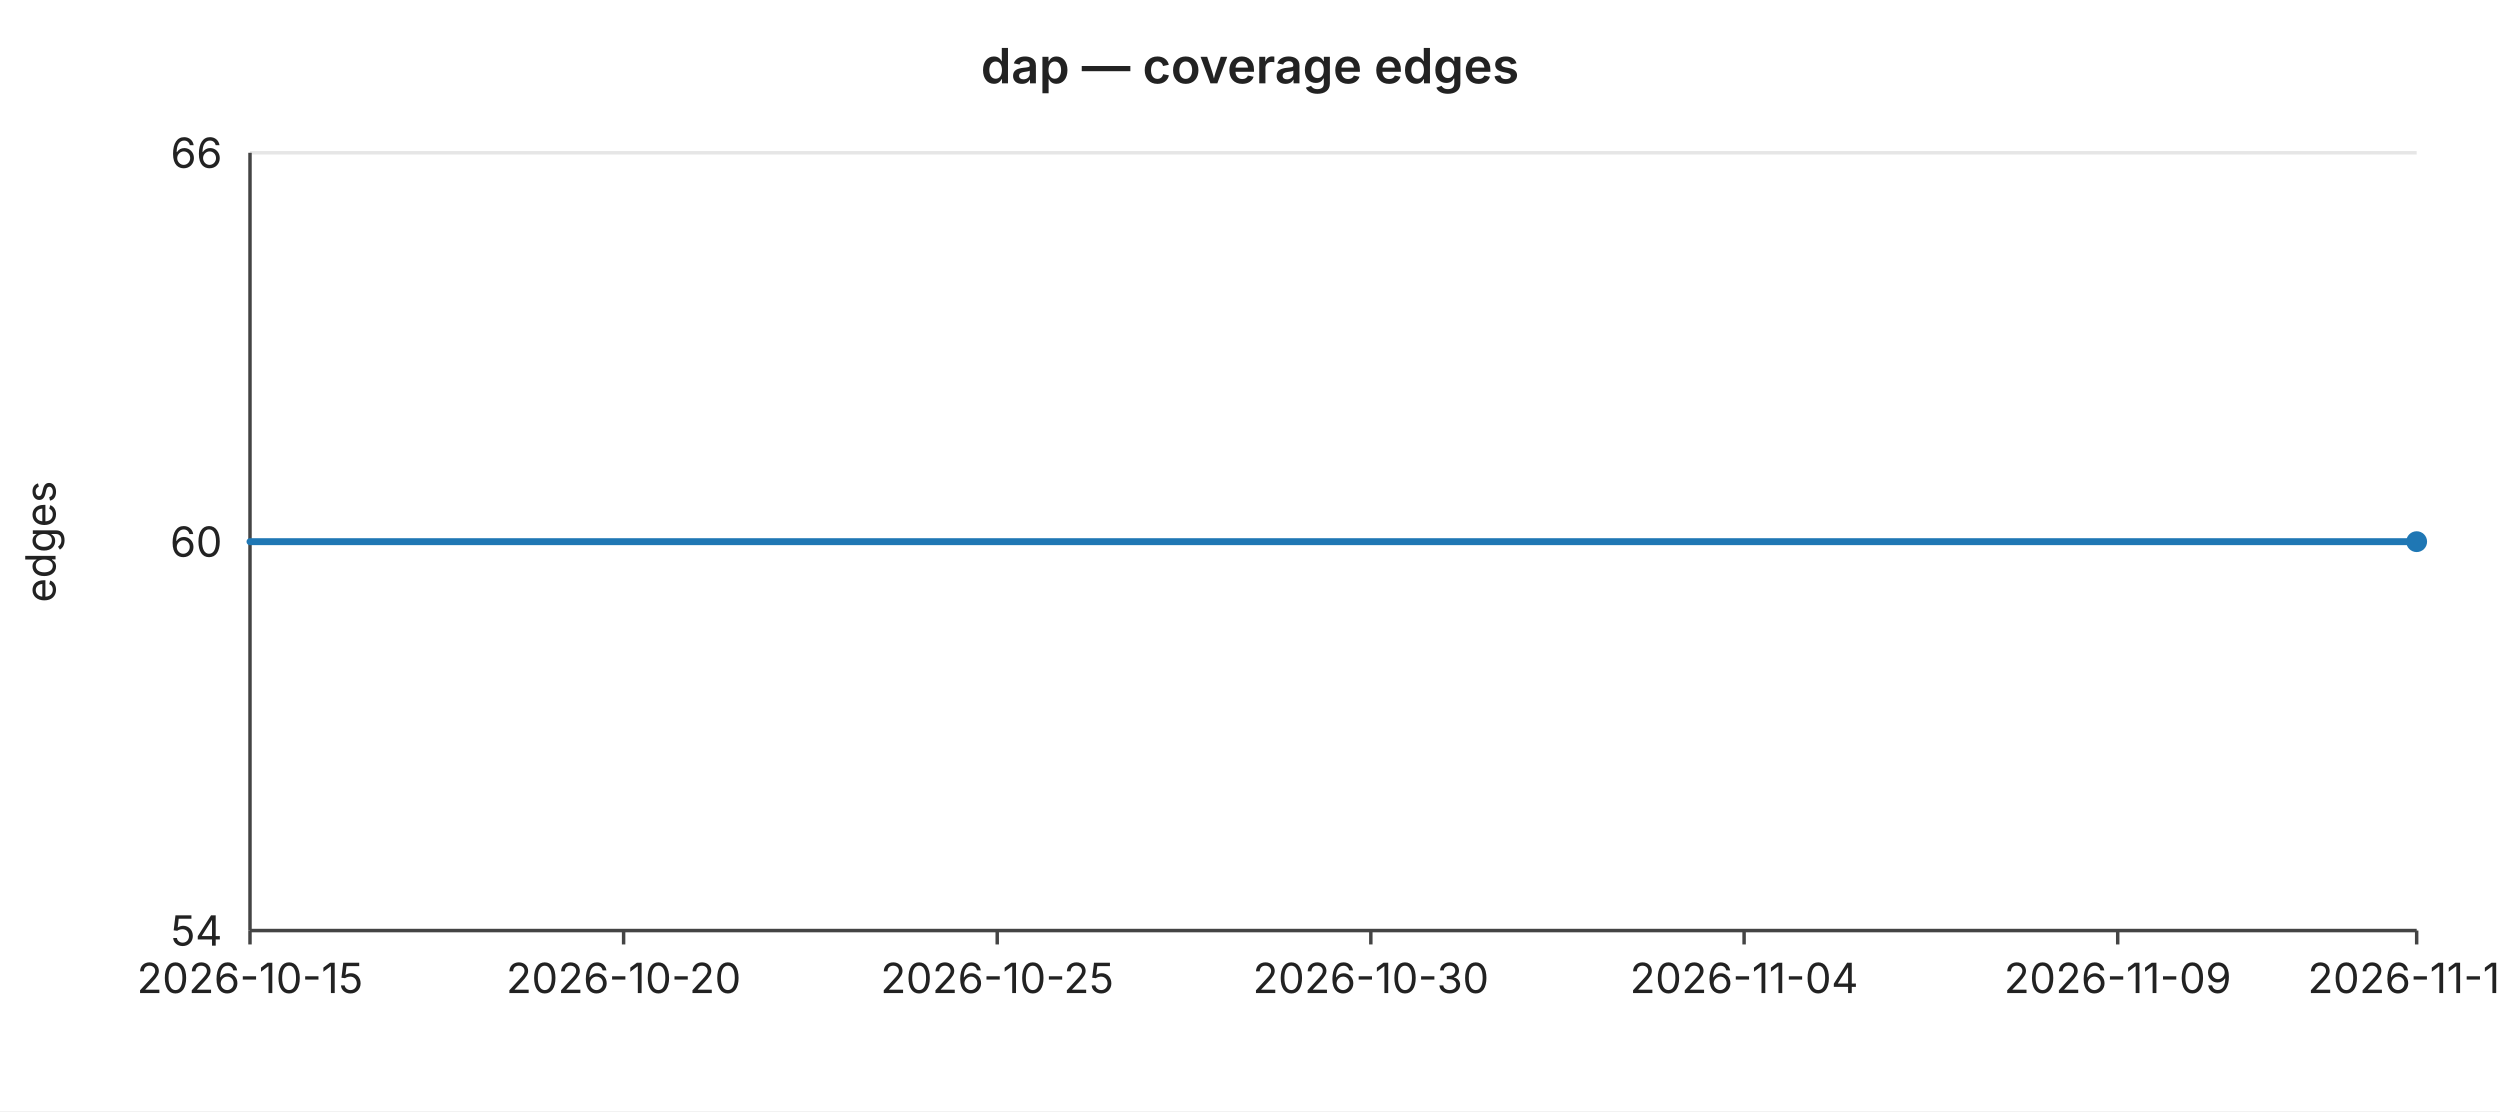
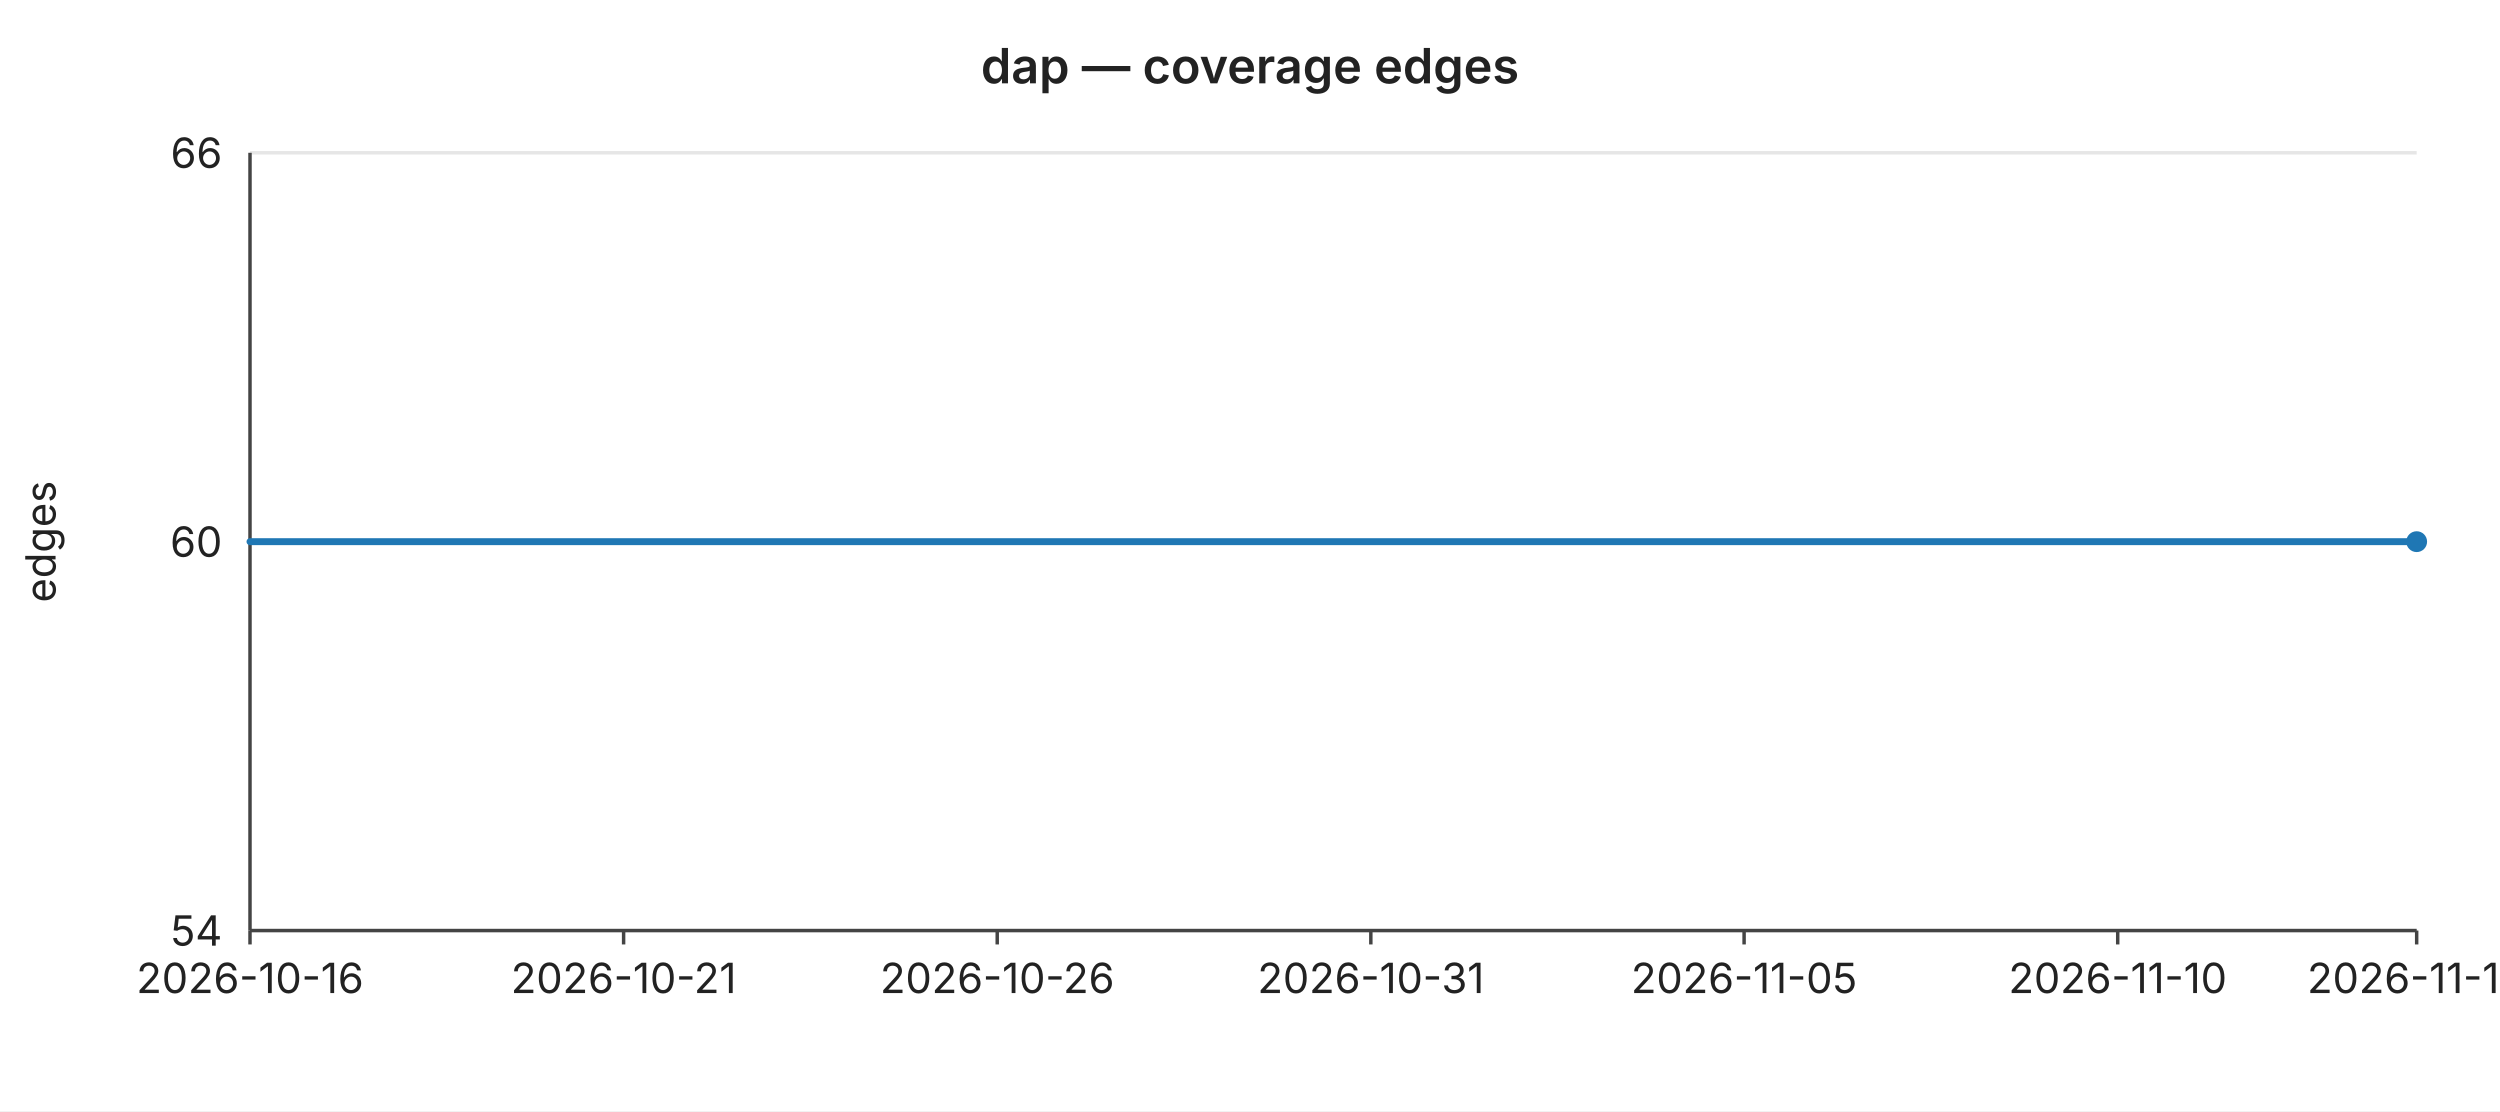
<svg xmlns="http://www.w3.org/2000/svg" width="720" height="320" viewBox="0 0 720 320" font-family="-apple-system,BlinkMacSystemFont,Segoe UI,sans-serif" font-size="12">
  <rect width="720" height="320" fill="#ffffff" />
  <text x="360" y="24" text-anchor="middle" font-size="14" font-weight="600" fill="#222">dap — coverage edges</text>
  <line x1="72" y1="44.0" x2="696" y2="44.0" stroke="#e6e6e6" stroke-width="1" />
  <text x="64" y="44.0" text-anchor="end" dominant-baseline="middle" fill="#222">66</text>
  <line x1="72" y1="156.0" x2="696" y2="156.0" stroke="#e6e6e6" stroke-width="1" />
  <text x="64" y="156.0" text-anchor="end" dominant-baseline="middle" fill="#222">60</text>
  <line x1="72" y1="268.0" x2="696" y2="268.0" stroke="#e6e6e6" stroke-width="1" />
  <text x="64" y="268.0" text-anchor="end" dominant-baseline="middle" fill="#222">54</text>
  <text x="16" y="156" text-anchor="middle" fill="#222" transform="rotate(-90 16 156)">edges</text>
  <line x1="72" y1="44" x2="72" y2="268" stroke="#444" stroke-width="1" />
  <line x1="72" y1="268" x2="696" y2="268" stroke="#444" stroke-width="1" />
  <line x1="72.0" y1="268" x2="72.0" y2="272" stroke="#444" stroke-width="1" />
-   <text x="72.0" y="286" text-anchor="middle" fill="#222">2026-10-15</text>
+   <text x="72.0" y="286" text-anchor="middle" fill="#222">2026-10-16</text>
  <line x1="179.6" y1="268" x2="179.6" y2="272" stroke="#444" stroke-width="1" />
-   <text x="179.6" y="286" text-anchor="middle" fill="#222">2026-10-20</text>
+   <text x="179.6" y="286" text-anchor="middle" fill="#222">2026-10-21</text>
  <line x1="287.2" y1="268" x2="287.2" y2="272" stroke="#444" stroke-width="1" />
-   <text x="287.2" y="286" text-anchor="middle" fill="#222">2026-10-25</text>
+   <text x="287.2" y="286" text-anchor="middle" fill="#222">2026-10-26</text>
  <line x1="394.8" y1="268" x2="394.8" y2="272" stroke="#444" stroke-width="1" />
-   <text x="394.8" y="286" text-anchor="middle" fill="#222">2026-10-30</text>
+   <text x="394.8" y="286" text-anchor="middle" fill="#222">2026-10-31</text>
  <line x1="502.3" y1="268" x2="502.3" y2="272" stroke="#444" stroke-width="1" />
-   <text x="502.3" y="286" text-anchor="middle" fill="#222">2026-11-04</text>
+   <text x="502.3" y="286" text-anchor="middle" fill="#222">2026-11-05</text>
  <line x1="609.9" y1="268" x2="609.9" y2="272" stroke="#444" stroke-width="1" />
-   <text x="609.9" y="286" text-anchor="middle" fill="#222">2026-11-09</text>
+   <text x="609.9" y="286" text-anchor="middle" fill="#222">2026-11-10</text>
  <line x1="696.0" y1="268" x2="696.0" y2="272" stroke="#444" stroke-width="1" />
-   <text x="696.0" y="286" text-anchor="middle" fill="#222">2026-11-13</text>
+   <text x="696.0" y="286" text-anchor="middle" fill="#222">2026-11-14</text>
  <polyline fill="none" stroke="#1f77b4" stroke-width="2" stroke-linejoin="round" stroke-linecap="round" points="72.0,156.0 93.5,156.0 115.0,156.0 136.6,156.0 158.1,156.0 179.6,156.0 201.1,156.0 222.6,156.0 244.1,156.0 265.7,156.0 287.2,156.0 308.7,156.0 330.2,156.0 351.7,156.0 373.2,156.0 394.8,156.0 416.3,156.0 437.8,156.0 459.3,156.0 480.8,156.0 502.3,156.0 523.9,156.0 545.4,156.0 566.9,156.0 588.4,156.0 609.9,156.0 631.4,156.0 653.0,156.0 674.5,156.0 696.0,156.0" />
  <circle cx="696.0" cy="156.0" r="3" fill="#1f77b4" />
</svg>
